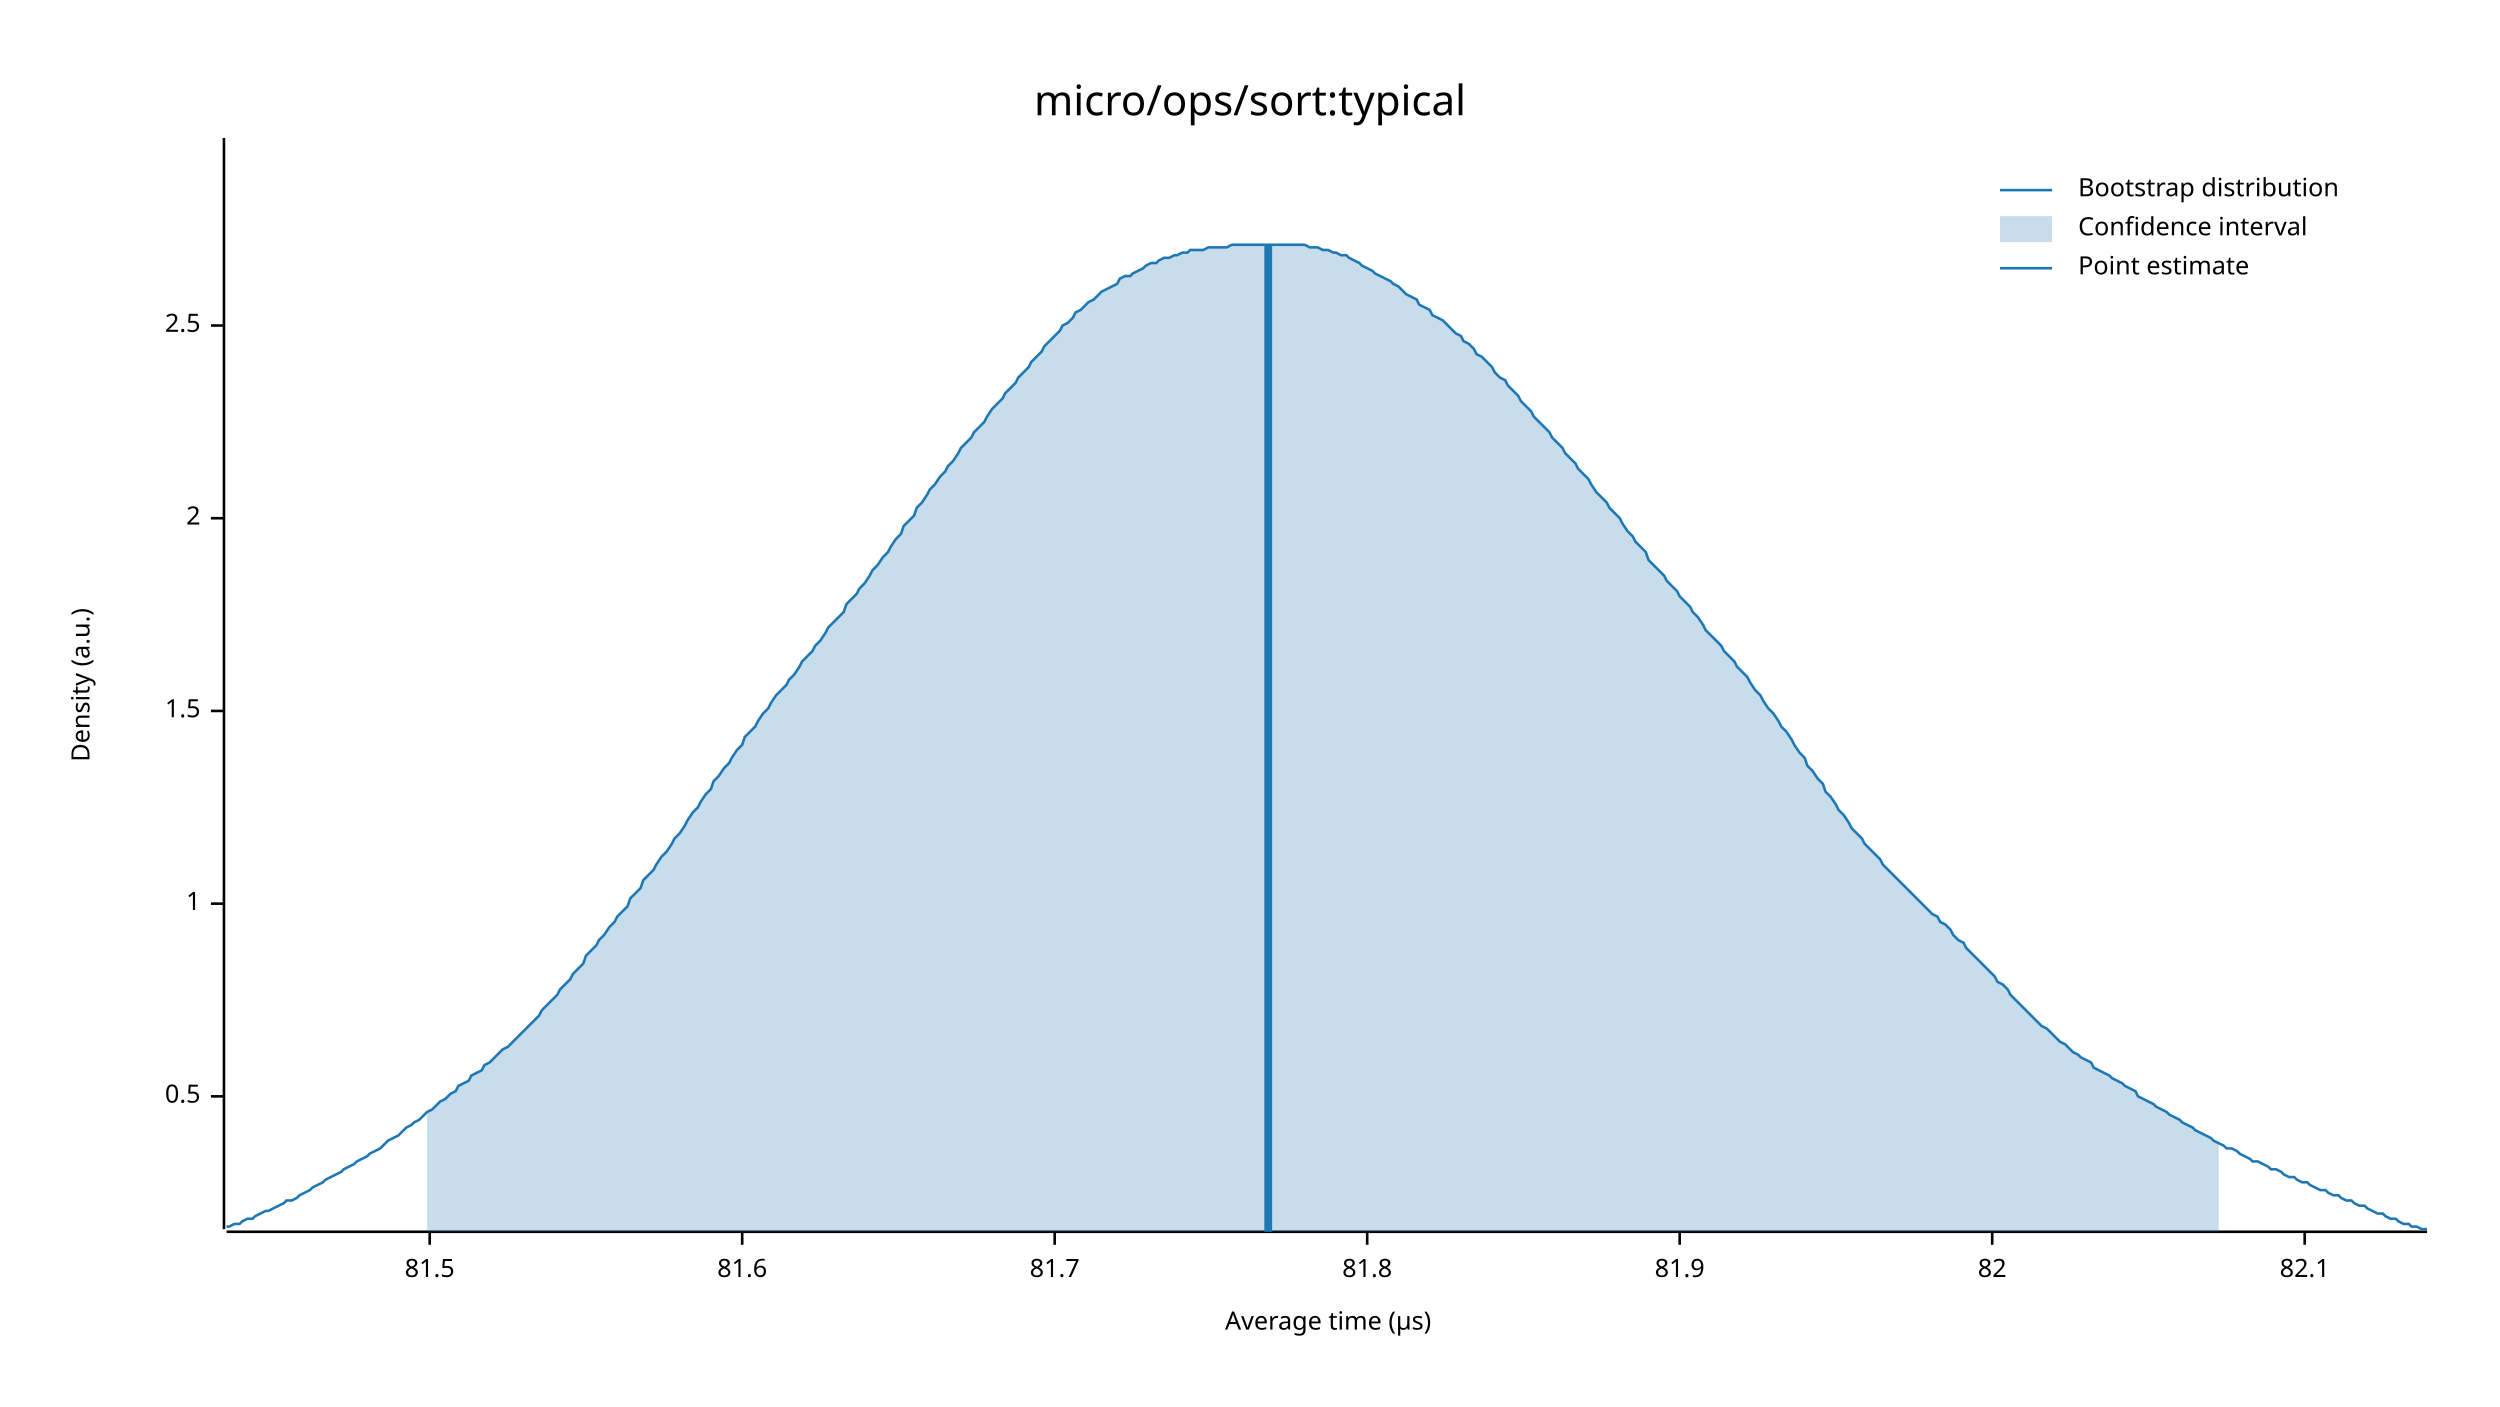
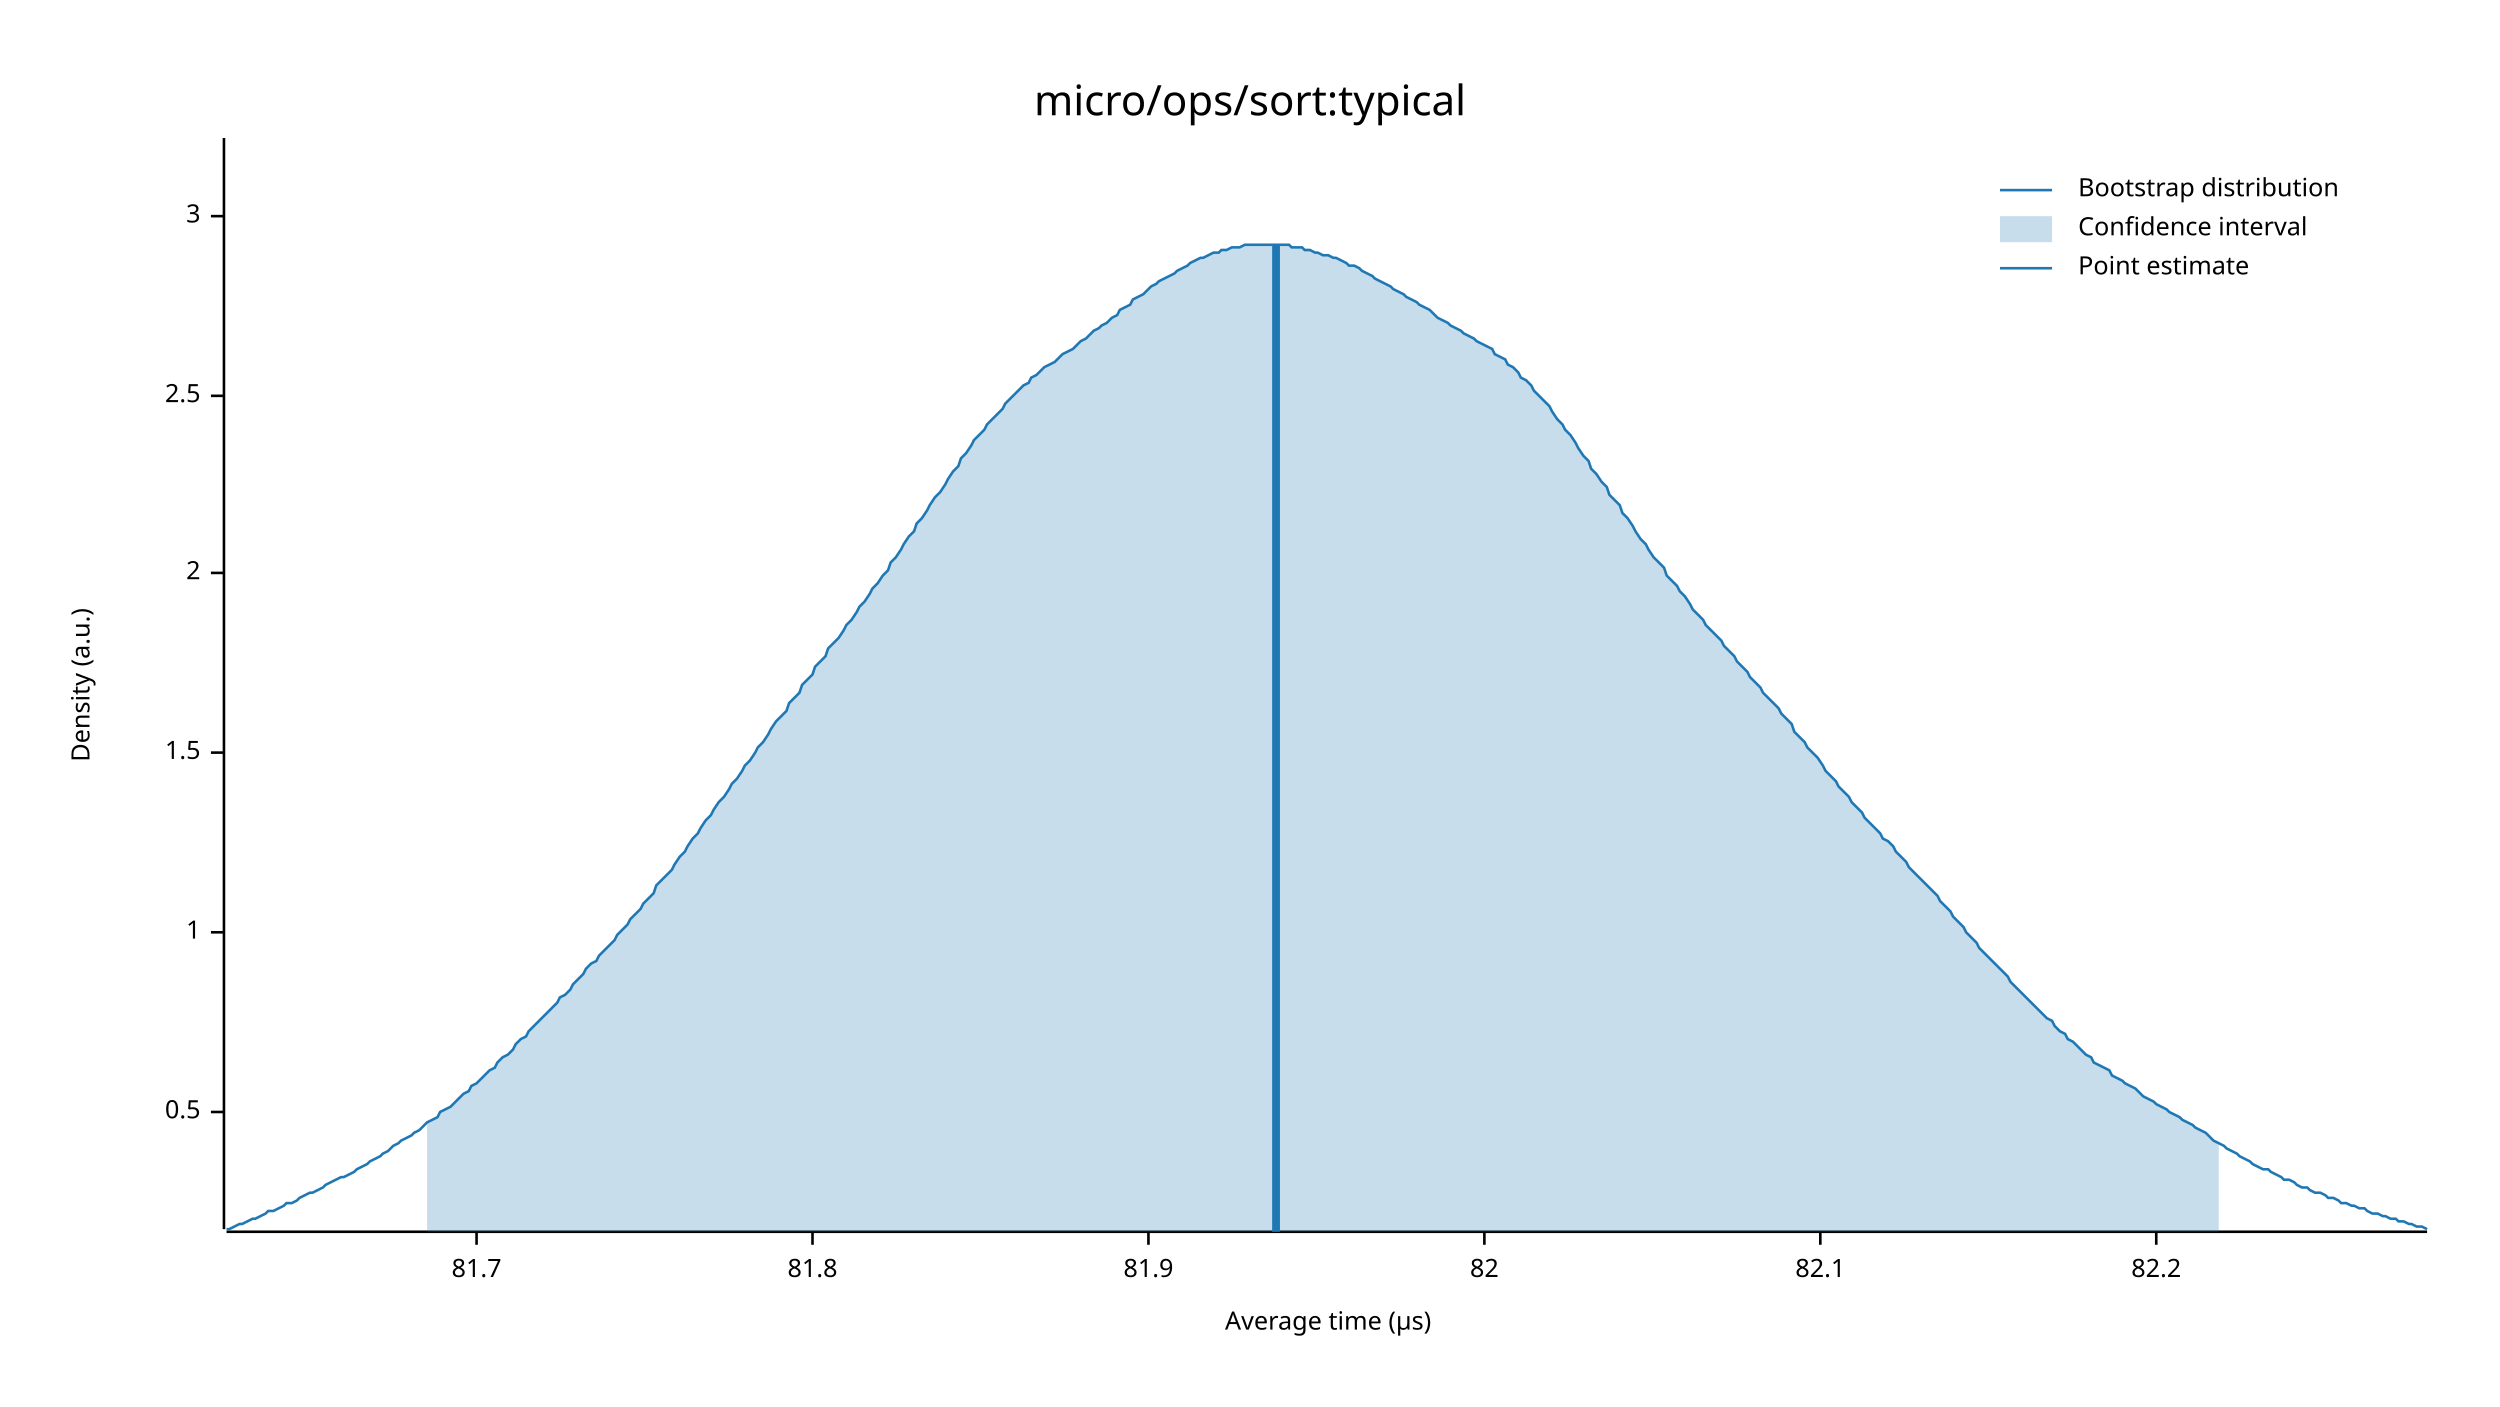
<svg xmlns="http://www.w3.org/2000/svg" width="960" height="540" viewBox="0 0 960 540">
  <text x="480" y="32" dy="0.76em" text-anchor="middle" font-family="sans-serif" font-size="16.129" opacity="1" fill="#000000">
micro/ops/sort:typical
</text>
  <text x="27" y="263" dy="0.76em" text-anchor="middle" font-family="sans-serif" font-size="9.677" opacity="1" fill="#000000" transform="rotate(270, 27, 263)">
Density (a.u.)
</text>
  <text x="510" y="513" dy="-0.5ex" text-anchor="middle" font-family="sans-serif" font-size="9.677" opacity="1" fill="#000000">
Average time (µs)
</text>
  <polyline fill="none" opacity="1" stroke="#000000" stroke-width="1" points="86,53 86,472 " />
-   <text x="77" y="421" dy="0.5ex" text-anchor="end" font-family="sans-serif" font-size="9.677" opacity="1" fill="#000000">
+   <text x="77" y="427" dy="0.5ex" text-anchor="end" font-family="sans-serif" font-size="9.677" opacity="1" fill="#000000">
0.5
</text>
-   <polyline fill="none" opacity="1" stroke="#000000" stroke-width="1" points="81,421 86,421 " />
-   <text x="77" y="347" dy="0.5ex" text-anchor="end" font-family="sans-serif" font-size="9.677" opacity="1" fill="#000000">
+   <polyline fill="none" opacity="1" stroke="#000000" stroke-width="1" points="81,427 86,427 " />
+   <text x="77" y="358" dy="0.5ex" text-anchor="end" font-family="sans-serif" font-size="9.677" opacity="1" fill="#000000">
1
</text>
-   <polyline fill="none" opacity="1" stroke="#000000" stroke-width="1" points="81,347 86,347 " />
-   <text x="77" y="273" dy="0.5ex" text-anchor="end" font-family="sans-serif" font-size="9.677" opacity="1" fill="#000000">
+   <polyline fill="none" opacity="1" stroke="#000000" stroke-width="1" points="81,358 86,358 " />
+   <text x="77" y="289" dy="0.5ex" text-anchor="end" font-family="sans-serif" font-size="9.677" opacity="1" fill="#000000">
1.5
</text>
-   <polyline fill="none" opacity="1" stroke="#000000" stroke-width="1" points="81,273 86,273 " />
-   <text x="77" y="199" dy="0.5ex" text-anchor="end" font-family="sans-serif" font-size="9.677" opacity="1" fill="#000000">
+   <polyline fill="none" opacity="1" stroke="#000000" stroke-width="1" points="81,289 86,289 " />
+   <text x="77" y="220" dy="0.5ex" text-anchor="end" font-family="sans-serif" font-size="9.677" opacity="1" fill="#000000">
2
</text>
-   <polyline fill="none" opacity="1" stroke="#000000" stroke-width="1" points="81,199 86,199 " />
-   <text x="77" y="125" dy="0.5ex" text-anchor="end" font-family="sans-serif" font-size="9.677" opacity="1" fill="#000000">
+   <polyline fill="none" opacity="1" stroke="#000000" stroke-width="1" points="81,220 86,220 " />
+   <text x="77" y="152" dy="0.5ex" text-anchor="end" font-family="sans-serif" font-size="9.677" opacity="1" fill="#000000">
2.5
</text>
-   <polyline fill="none" opacity="1" stroke="#000000" stroke-width="1" points="81,125 86,125 " />
+   <polyline fill="none" opacity="1" stroke="#000000" stroke-width="1" points="81,152 86,152 " />
+   <text x="77" y="83" dy="0.5ex" text-anchor="end" font-family="sans-serif" font-size="9.677" opacity="1" fill="#000000">
+ 3
+ </text>
+   <polyline fill="none" opacity="1" stroke="#000000" stroke-width="1" points="81,83 86,83 " />
  <polyline fill="none" opacity="1" stroke="#000000" stroke-width="1" points="87,473 932,473 " />
-   <text x="165" y="483" dy="0.76em" text-anchor="middle" font-family="sans-serif" font-size="9.677" opacity="1" fill="#000000">
- 81.5
- </text>
-   <polyline fill="none" opacity="1" stroke="#000000" stroke-width="1" points="165,473 165,478 " />
-   <text x="285" y="483" dy="0.76em" text-anchor="middle" font-family="sans-serif" font-size="9.677" opacity="1" fill="#000000">
- 81.6
- </text>
-   <polyline fill="none" opacity="1" stroke="#000000" stroke-width="1" points="285,473 285,478 " />
-   <text x="405" y="483" dy="0.76em" text-anchor="middle" font-family="sans-serif" font-size="9.677" opacity="1" fill="#000000">
+   <text x="183" y="483" dy="0.76em" text-anchor="middle" font-family="sans-serif" font-size="9.677" opacity="1" fill="#000000">
81.7
</text>
-   <polyline fill="none" opacity="1" stroke="#000000" stroke-width="1" points="405,473 405,478 " />
-   <text x="525" y="483" dy="0.76em" text-anchor="middle" font-family="sans-serif" font-size="9.677" opacity="1" fill="#000000">
+   <polyline fill="none" opacity="1" stroke="#000000" stroke-width="1" points="183,473 183,478 " />
+   <text x="312" y="483" dy="0.76em" text-anchor="middle" font-family="sans-serif" font-size="9.677" opacity="1" fill="#000000">
81.8
</text>
-   <polyline fill="none" opacity="1" stroke="#000000" stroke-width="1" points="525,473 525,478 " />
-   <text x="645" y="483" dy="0.76em" text-anchor="middle" font-family="sans-serif" font-size="9.677" opacity="1" fill="#000000">
+   <polyline fill="none" opacity="1" stroke="#000000" stroke-width="1" points="312,473 312,478 " />
+   <text x="441" y="483" dy="0.76em" text-anchor="middle" font-family="sans-serif" font-size="9.677" opacity="1" fill="#000000">
81.9
</text>
-   <polyline fill="none" opacity="1" stroke="#000000" stroke-width="1" points="645,473 645,478 " />
-   <text x="765" y="483" dy="0.76em" text-anchor="middle" font-family="sans-serif" font-size="9.677" opacity="1" fill="#000000">
+   <polyline fill="none" opacity="1" stroke="#000000" stroke-width="1" points="441,473 441,478 " />
+   <text x="570" y="483" dy="0.76em" text-anchor="middle" font-family="sans-serif" font-size="9.677" opacity="1" fill="#000000">
82
</text>
-   <polyline fill="none" opacity="1" stroke="#000000" stroke-width="1" points="765,473 765,478 " />
-   <text x="885" y="483" dy="0.76em" text-anchor="middle" font-family="sans-serif" font-size="9.677" opacity="1" fill="#000000">
+   <polyline fill="none" opacity="1" stroke="#000000" stroke-width="1" points="570,473 570,478 " />
+   <text x="699" y="483" dy="0.76em" text-anchor="middle" font-family="sans-serif" font-size="9.677" opacity="1" fill="#000000">
82.1
</text>
-   <polyline fill="none" opacity="1" stroke="#000000" stroke-width="1" points="885,473 885,478 " />
-   <polyline fill="none" opacity="1" stroke="#1F78B4" stroke-width="1" points="87,471 88,471 90,470 92,470 93,469 95,468 97,468 98,467 100,466 102,465 103,465 105,464 107,463 109,462 110,461 112,461 114,460 115,459 117,458 119,457 120,456 122,455 124,454 125,453 127,452 129,451 131,450 132,449 134,448 136,447 137,446 139,445 141,444 142,443 144,442 146,441 147,440 149,438 151,437 153,436 154,435 156,433 158,432 159,431 161,430 163,428 164,427 166,426 168,424 169,423 171,422 173,420 175,419 176,417 178,416 180,415 181,413 183,412 185,411 186,409 188,408 190,406 191,405 193,403 195,402 197,400 198,399 200,397 202,395 203,394 205,392 207,390 208,388 210,386 212,384 214,382 215,380 217,378 219,376 220,374 222,372 224,370 225,367 227,365 229,363 230,361 232,359 234,356 236,354 237,352 239,350 241,348 242,345 244,343 246,341 247,338 249,336 251,334 252,332 254,329 256,327 258,324 259,322 261,320 263,317 264,315 266,312 268,310 269,308 271,305 273,303 274,300 276,298 278,295 280,293 281,291 283,288 285,286 286,283 288,281 290,279 291,277 293,274 295,272 296,270 298,267 300,265 302,263 303,261 305,259 307,256 308,254 310,252 312,250 313,248 315,246 317,243 318,241 320,239 322,237 324,235 325,232 327,230 329,228 330,226 332,224 334,221 335,219 337,217 339,214 341,212 342,210 344,207 346,205 347,202 349,200 351,198 352,195 354,193 356,190 357,188 359,186 361,183 363,181 364,179 366,177 368,174 369,172 371,170 373,168 374,166 376,164 378,162 379,160 381,157 383,155 385,153 386,151 388,149 390,147 391,145 393,143 395,141 396,139 398,137 400,135 401,133 403,131 405,129 407,127 408,125 410,124 412,122 413,120 415,119 417,117 418,116 420,115 422,113 423,112 425,111 427,110 429,109 430,107 432,106 434,106 435,105 437,104 439,103 440,102 442,101 444,101 445,100 447,99 449,99 451,98 452,98 454,97 456,97 457,96 459,96 461,96 462,96 464,95 466,95 468,95 469,95 471,95 473,94 474,94 476,94 478,94 479,94 481,94 483,94 484,94 486,94 488,94 490,94 491,94 493,94 495,94 496,94 498,94 500,94 501,94 503,95 505,95 506,95 508,96 510,96 512,97 513,97 515,98 517,98 518,99 520,100 522,101 523,102 525,103 527,104 528,105 530,106 532,107 534,108 535,109 537,110 539,112 540,113 542,114 544,115 545,117 547,118 549,119 550,121 552,122 554,123 556,125 557,126 559,128 561,129 562,131 564,132 566,134 567,136 569,137 571,139 573,141 574,143 576,145 578,146 579,148 581,150 583,152 584,154 586,156 588,158 589,160 591,162 593,164 595,166 596,168 598,170 600,172 601,174 603,176 605,178 606,180 608,182 610,184 611,186 613,189 615,191 617,193 618,195 620,197 622,199 623,201 625,204 627,206 628,208 630,210 632,212 633,215 635,217 637,219 639,221 640,223 642,225 644,227 645,229 647,231 649,233 650,235 652,237 654,240 655,242 657,244 659,246 661,248 662,250 664,252 666,254 667,256 669,258 671,260 672,262 674,265 676,267 677,269 679,272 681,274 683,277 684,279 686,281 688,284 689,286 691,289 693,291 694,294 696,296 698,299 700,301 701,304 703,306 705,309 706,311 708,313 710,316 711,318 713,320 715,322 716,324 718,326 720,328 722,330 723,332 725,334 727,336 728,337 730,339 732,341 733,342 735,344 737,346 738,347 740,349 742,351 744,352 745,354 747,355 749,357 750,359 752,361 754,362 755,364 757,366 759,368 760,369 762,371 764,373 766,375 767,377 769,378 771,380 772,382 774,384 776,386 777,387 779,389 781,391 782,392 784,394 786,395 788,397 789,398 791,400 793,401 794,402 796,404 798,405 799,406 801,407 803,408 804,410 806,411 808,412 810,413 811,414 813,415 815,416 816,417 818,418 820,419 821,421 823,422 825,423 827,424 828,425 830,426 832,427 833,428 835,429 837,430 838,431 840,432 842,433 843,434 845,435 847,436 849,437 850,438 852,439 854,440 855,441 857,441 859,442 860,443 862,444 864,445 865,446 867,446 869,447 871,448 872,449 874,449 876,450 877,451 879,452 881,452 882,453 884,454 886,454 887,455 889,456 891,457 893,457 894,458 896,459 898,459 899,460 901,461 903,461 904,462 906,463 908,463 909,464 911,465 913,466 915,466 916,467 918,468 920,468 921,469 923,470 925,470 926,471 928,471 930,472 932,472 " />
-   <polygon opacity="0.25" fill="#1F78B4" points="164,427 166,426 168,424 169,423 171,422 173,420 175,419 176,417 178,416 180,415 181,413 183,412 185,411 186,409 188,408 190,406 191,405 193,403 195,402 197,400 198,399 200,397 202,395 203,394 205,392 207,390 208,388 210,386 212,384 214,382 215,380 217,378 219,376 220,374 222,372 224,370 225,367 227,365 229,363 230,361 232,359 234,356 236,354 237,352 239,350 241,348 242,345 244,343 246,341 247,338 249,336 251,334 252,332 254,329 256,327 258,324 259,322 261,320 263,317 264,315 266,312 268,310 269,308 271,305 273,303 274,300 276,298 278,295 280,293 281,291 283,288 285,286 286,283 288,281 290,279 291,277 293,274 295,272 296,270 298,267 300,265 302,263 303,261 305,259 307,256 308,254 310,252 312,250 313,248 315,246 317,243 318,241 320,239 322,237 324,235 325,232 327,230 329,228 330,226 332,224 334,221 335,219 337,217 339,214 341,212 342,210 344,207 346,205 347,202 349,200 351,198 352,195 354,193 356,190 357,188 359,186 361,183 363,181 364,179 366,177 368,174 369,172 371,170 373,168 374,166 376,164 378,162 379,160 381,157 383,155 385,153 386,151 388,149 390,147 391,145 393,143 395,141 396,139 398,137 400,135 401,133 403,131 405,129 407,127 408,125 410,124 412,122 413,120 415,119 417,117 418,116 420,115 422,113 423,112 425,111 427,110 429,109 430,107 432,106 434,106 435,105 437,104 439,103 440,102 442,101 444,101 445,100 447,99 449,99 451,98 452,98 454,97 456,97 457,96 459,96 461,96 462,96 464,95 466,95 468,95 469,95 471,95 473,94 474,94 476,94 478,94 479,94 481,94 483,94 484,94 486,94 488,94 490,94 491,94 493,94 495,94 496,94 498,94 500,94 501,94 503,95 505,95 506,95 508,96 510,96 512,97 513,97 515,98 517,98 518,99 520,100 522,101 523,102 525,103 527,104 528,105 530,106 532,107 534,108 535,109 537,110 539,112 540,113 542,114 544,115 545,117 547,118 549,119 550,121 552,122 554,123 556,125 557,126 559,128 561,129 562,131 564,132 566,134 567,136 569,137 571,139 573,141 574,143 576,145 578,146 579,148 581,150 583,152 584,154 586,156 588,158 589,160 591,162 593,164 595,166 596,168 598,170 600,172 601,174 603,176 605,178 606,180 608,182 610,184 611,186 613,189 615,191 617,193 618,195 620,197 622,199 623,201 625,204 627,206 628,208 630,210 632,212 633,215 635,217 637,219 639,221 640,223 642,225 644,227 645,229 647,231 649,233 650,235 652,237 654,240 655,242 657,244 659,246 661,248 662,250 664,252 666,254 667,256 669,258 671,260 672,262 674,265 676,267 677,269 679,272 681,274 683,277 684,279 686,281 688,284 689,286 691,289 693,291 694,294 696,296 698,299 700,301 701,304 703,306 705,309 706,311 708,313 710,316 711,318 713,320 715,322 716,324 718,326 720,328 722,330 723,332 725,334 727,336 728,337 730,339 732,341 733,342 735,344 737,346 738,347 740,349 742,351 744,352 745,354 747,355 749,357 750,359 752,361 754,362 755,364 757,366 759,368 760,369 762,371 764,373 766,375 767,377 769,378 771,380 772,382 774,384 776,386 777,387 779,389 781,391 782,392 784,394 786,395 788,397 789,398 791,400 793,401 794,402 796,404 798,405 799,406 801,407 803,408 804,410 806,411 808,412 810,413 811,414 813,415 815,416 816,417 818,418 820,419 821,421 823,422 825,423 827,424 828,425 830,426 832,427 833,428 835,429 837,430 838,431 840,432 842,433 843,434 845,435 847,436 849,437 850,438 852,439 852,473 164,473 " />
-   <polyline fill="none" opacity="1" stroke="#1F78B4" stroke-width="3" points="487,473 487,94 " />
+   <polyline fill="none" opacity="1" stroke="#000000" stroke-width="1" points="699,473 699,478 " />
+   <text x="828" y="483" dy="0.76em" text-anchor="middle" font-family="sans-serif" font-size="9.677" opacity="1" fill="#000000">
+ 82.2
+ </text>
+   <polyline fill="none" opacity="1" stroke="#000000" stroke-width="1" points="828,473 828,478 " />
+   <polyline fill="none" opacity="1" stroke="#1F78B4" stroke-width="1" points="87,472 88,472 90,471 92,470 93,470 95,469 97,468 98,468 100,467 102,466 103,465 105,465 107,464 109,463 110,462 112,462 114,461 115,460 117,459 119,458 120,458 122,457 124,456 125,455 127,454 129,453 131,452 132,452 134,451 136,450 137,449 139,448 141,447 142,446 144,445 146,444 147,443 149,442 151,440 153,439 154,438 156,437 158,436 159,435 161,434 163,432 164,431 166,430 168,429 169,427 171,426 173,425 175,423 176,422 178,420 180,419 181,417 183,416 185,414 186,413 188,411 190,410 191,408 193,406 195,405 197,403 198,401 200,399 202,398 203,396 205,394 207,392 208,391 210,389 212,387 214,385 215,383 217,382 219,380 220,378 222,376 224,374 225,372 227,370 229,369 230,367 232,365 234,363 236,361 237,359 239,357 241,355 242,353 244,351 246,349 247,347 249,345 251,343 252,340 254,338 256,336 258,334 259,332 261,329 263,327 264,325 266,322 268,320 269,318 271,315 273,313 274,311 276,308 278,306 280,303 281,301 283,299 285,296 286,294 288,292 290,289 291,287 293,285 295,282 296,280 298,277 300,275 302,273 303,270 305,268 307,266 308,263 310,261 312,259 313,256 315,254 317,252 318,249 320,247 322,245 324,242 325,240 327,238 329,235 330,233 332,231 334,228 335,226 337,224 339,221 341,219 342,216 344,214 346,211 347,209 349,206 351,204 352,201 354,199 356,196 357,194 359,191 361,189 363,186 364,184 366,181 368,179 369,176 371,174 373,171 374,169 376,167 378,165 379,163 381,161 383,159 385,157 386,155 388,153 390,151 391,150 393,148 395,147 396,145 398,144 400,142 401,141 403,140 405,139 407,137 408,136 410,135 412,134 413,133 415,131 417,130 418,129 420,127 422,126 423,125 425,124 427,122 429,121 430,119 432,118 434,117 435,115 437,114 439,113 440,112 442,110 444,109 445,108 447,107 449,106 451,105 452,104 454,103 456,102 457,101 459,100 461,99 462,99 464,98 466,97 468,97 469,96 471,96 473,95 474,95 476,95 478,94 479,94 481,94 483,94 484,94 486,94 488,94 490,94 491,94 493,94 495,94 496,95 498,95 500,95 501,96 503,96 505,97 506,97 508,98 510,98 512,99 513,99 515,100 517,101 518,102 520,102 522,103 523,104 525,105 527,106 528,107 530,108 532,109 534,110 535,111 537,112 539,113 540,114 542,115 544,116 545,117 547,118 549,119 550,120 552,122 554,123 556,124 557,125 559,126 561,127 562,128 564,129 566,130 567,131 569,132 571,133 573,134 574,136 576,137 578,138 579,140 581,141 583,143 584,145 586,146 588,148 589,150 591,152 593,154 595,156 596,158 598,161 600,163 601,165 603,167 605,170 606,172 608,175 610,177 611,180 613,182 615,185 617,187 618,190 620,192 622,194 623,197 625,199 627,202 628,204 630,207 632,209 633,211 635,214 637,216 639,218 640,221 642,223 644,225 645,227 647,229 649,232 650,234 652,236 654,238 655,240 657,242 659,244 661,246 662,248 664,250 666,252 667,254 669,256 671,258 672,260 674,262 676,264 677,266 679,268 681,270 683,272 684,274 686,276 688,278 689,281 691,283 693,285 694,287 696,289 698,291 700,294 701,296 703,298 705,300 706,302 708,304 710,306 711,308 713,310 715,312 716,314 718,316 720,318 722,320 723,322 725,323 727,325 728,327 730,329 732,331 733,333 735,335 737,337 738,338 740,340 742,342 744,344 745,346 747,348 749,350 750,352 752,354 754,356 755,358 757,360 759,362 760,364 762,366 764,368 766,370 767,371 769,373 771,375 772,377 774,379 776,381 777,382 779,384 781,386 782,387 784,389 786,391 788,392 789,394 791,396 793,397 794,399 796,400 798,402 799,403 801,405 803,406 804,408 806,409 808,410 810,411 811,413 813,414 815,415 816,416 818,417 820,418 821,419 823,421 825,422 827,423 828,424 830,425 832,426 833,427 835,428 837,429 838,430 840,431 842,432 843,433 845,434 847,435 849,437 850,438 852,439 854,440 855,441 857,442 859,443 860,444 862,445 864,446 865,447 867,448 869,449 871,449 872,450 874,451 876,452 877,453 879,453 881,454 882,455 884,456 886,456 887,457 889,458 891,458 893,459 894,460 896,460 898,461 899,462 901,462 903,463 904,463 906,464 908,464 909,465 911,466 913,466 915,467 916,467 918,468 920,468 921,469 923,469 925,470 926,470 928,471 930,471 932,472 " />
+   <polygon opacity="0.25" fill="#1F78B4" points="164,431 166,430 168,429 169,427 171,426 173,425 175,423 176,422 178,420 180,419 181,417 183,416 185,414 186,413 188,411 190,410 191,408 193,406 195,405 197,403 198,401 200,399 202,398 203,396 205,394 207,392 208,391 210,389 212,387 214,385 215,383 217,382 219,380 220,378 222,376 224,374 225,372 227,370 229,369 230,367 232,365 234,363 236,361 237,359 239,357 241,355 242,353 244,351 246,349 247,347 249,345 251,343 252,340 254,338 256,336 258,334 259,332 261,329 263,327 264,325 266,322 268,320 269,318 271,315 273,313 274,311 276,308 278,306 280,303 281,301 283,299 285,296 286,294 288,292 290,289 291,287 293,285 295,282 296,280 298,277 300,275 302,273 303,270 305,268 307,266 308,263 310,261 312,259 313,256 315,254 317,252 318,249 320,247 322,245 324,242 325,240 327,238 329,235 330,233 332,231 334,228 335,226 337,224 339,221 341,219 342,216 344,214 346,211 347,209 349,206 351,204 352,201 354,199 356,196 357,194 359,191 361,189 363,186 364,184 366,181 368,179 369,176 371,174 373,171 374,169 376,167 378,165 379,163 381,161 383,159 385,157 386,155 388,153 390,151 391,150 393,148 395,147 396,145 398,144 400,142 401,141 403,140 405,139 407,137 408,136 410,135 412,134 413,133 415,131 417,130 418,129 420,127 422,126 423,125 425,124 427,122 429,121 430,119 432,118 434,117 435,115 437,114 439,113 440,112 442,110 444,109 445,108 447,107 449,106 451,105 452,104 454,103 456,102 457,101 459,100 461,99 462,99 464,98 466,97 468,97 469,96 471,96 473,95 474,95 476,95 478,94 479,94 481,94 483,94 484,94 486,94 488,94 490,94 491,94 493,94 495,94 496,95 498,95 500,95 501,96 503,96 505,97 506,97 508,98 510,98 512,99 513,99 515,100 517,101 518,102 520,102 522,103 523,104 525,105 527,106 528,107 530,108 532,109 534,110 535,111 537,112 539,113 540,114 542,115 544,116 545,117 547,118 549,119 550,120 552,122 554,123 556,124 557,125 559,126 561,127 562,128 564,129 566,130 567,131 569,132 571,133 573,134 574,136 576,137 578,138 579,140 581,141 583,143 584,145 586,146 588,148 589,150 591,152 593,154 595,156 596,158 598,161 600,163 601,165 603,167 605,170 606,172 608,175 610,177 611,180 613,182 615,185 617,187 618,190 620,192 622,194 623,197 625,199 627,202 628,204 630,207 632,209 633,211 635,214 637,216 639,218 640,221 642,223 644,225 645,227 647,229 649,232 650,234 652,236 654,238 655,240 657,242 659,244 661,246 662,248 664,250 666,252 667,254 669,256 671,258 672,260 674,262 676,264 677,266 679,268 681,270 683,272 684,274 686,276 688,278 689,281 691,283 693,285 694,287 696,289 698,291 700,294 701,296 703,298 705,300 706,302 708,304 710,306 711,308 713,310 715,312 716,314 718,316 720,318 722,320 723,322 725,323 727,325 728,327 730,329 732,331 733,333 735,335 737,337 738,338 740,340 742,342 744,344 745,346 747,348 749,350 750,352 752,354 754,356 755,358 757,360 759,362 760,364 762,366 764,368 766,370 767,371 769,373 771,375 772,377 774,379 776,381 777,382 779,384 781,386 782,387 784,389 786,391 788,392 789,394 791,396 793,397 794,399 796,400 798,402 799,403 801,405 803,406 804,408 806,409 808,410 810,411 811,413 813,414 815,415 816,416 818,417 820,418 821,419 823,421 825,422 827,423 828,424 830,425 832,426 833,427 835,428 837,429 838,430 840,431 842,432 843,433 845,434 847,435 849,437 850,438 852,439 852,473 164,473 " />
+   <polyline fill="none" opacity="1" stroke="#1F78B4" stroke-width="3" points="490,473 490,94 " />
  <text x="798" y="68" dy="0.76em" text-anchor="start" font-family="sans-serif" font-size="9.677" opacity="1" fill="#000000">
Bootstrap distribution
</text>
  <text x="798" y="83" dy="0.76em" text-anchor="start" font-family="sans-serif" font-size="9.677" opacity="1" fill="#000000">
Confidence interval
</text>
  <text x="798" y="98" dy="0.76em" text-anchor="start" font-family="sans-serif" font-size="9.677" opacity="1" fill="#000000">
Point estimate
</text>
  <polyline fill="none" opacity="1" stroke="#1F78B4" stroke-width="1" points="768,73 788,73 " />
  <rect x="768" y="83" width="20" height="10" opacity="0.25" fill="#1F78B4" stroke="none" />
  <polyline fill="none" opacity="1" stroke="#1F78B4" stroke-width="1" points="768,103 788,103 " />
</svg>
